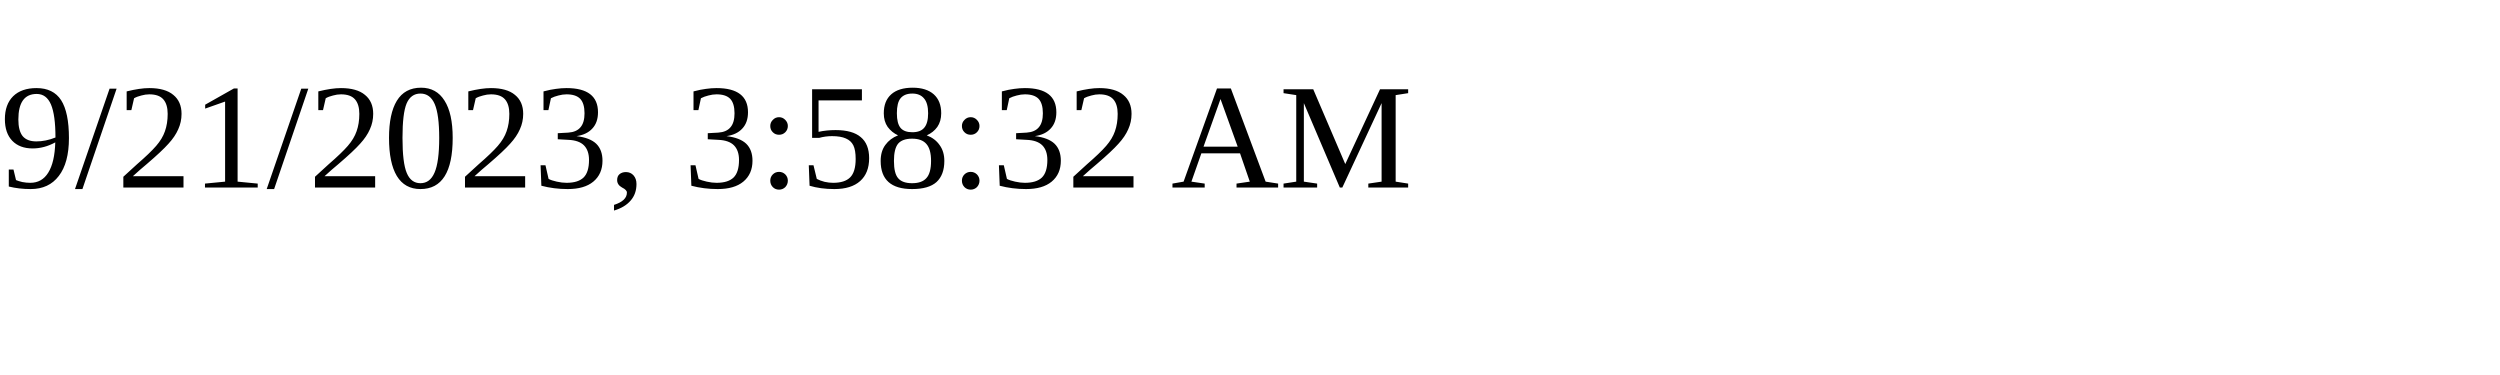
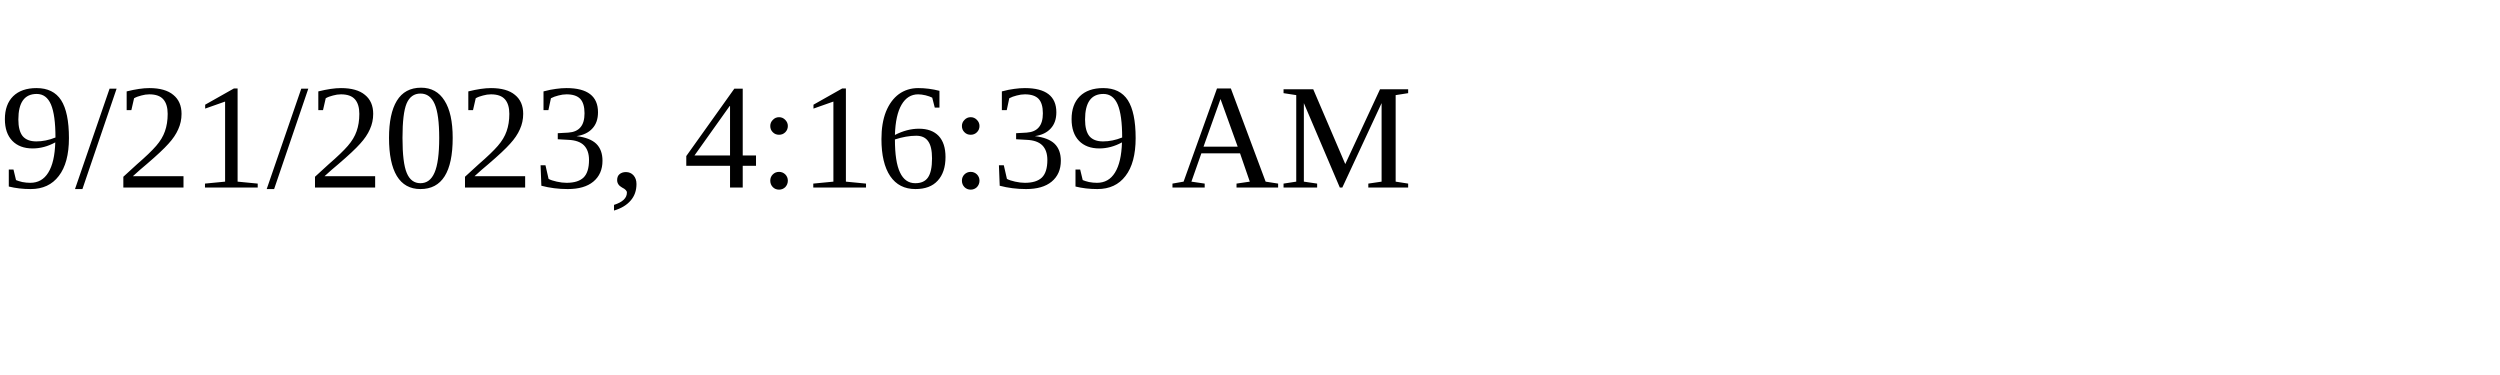
<svg xmlns="http://www.w3.org/2000/svg" height="30" width="200">
-   <text x="0" y="15">9/21/2023, 3:58:32 AM</text>
+   <text x="0" y="15">9/21/2023, 4:16:39 AM</text>
</svg>
